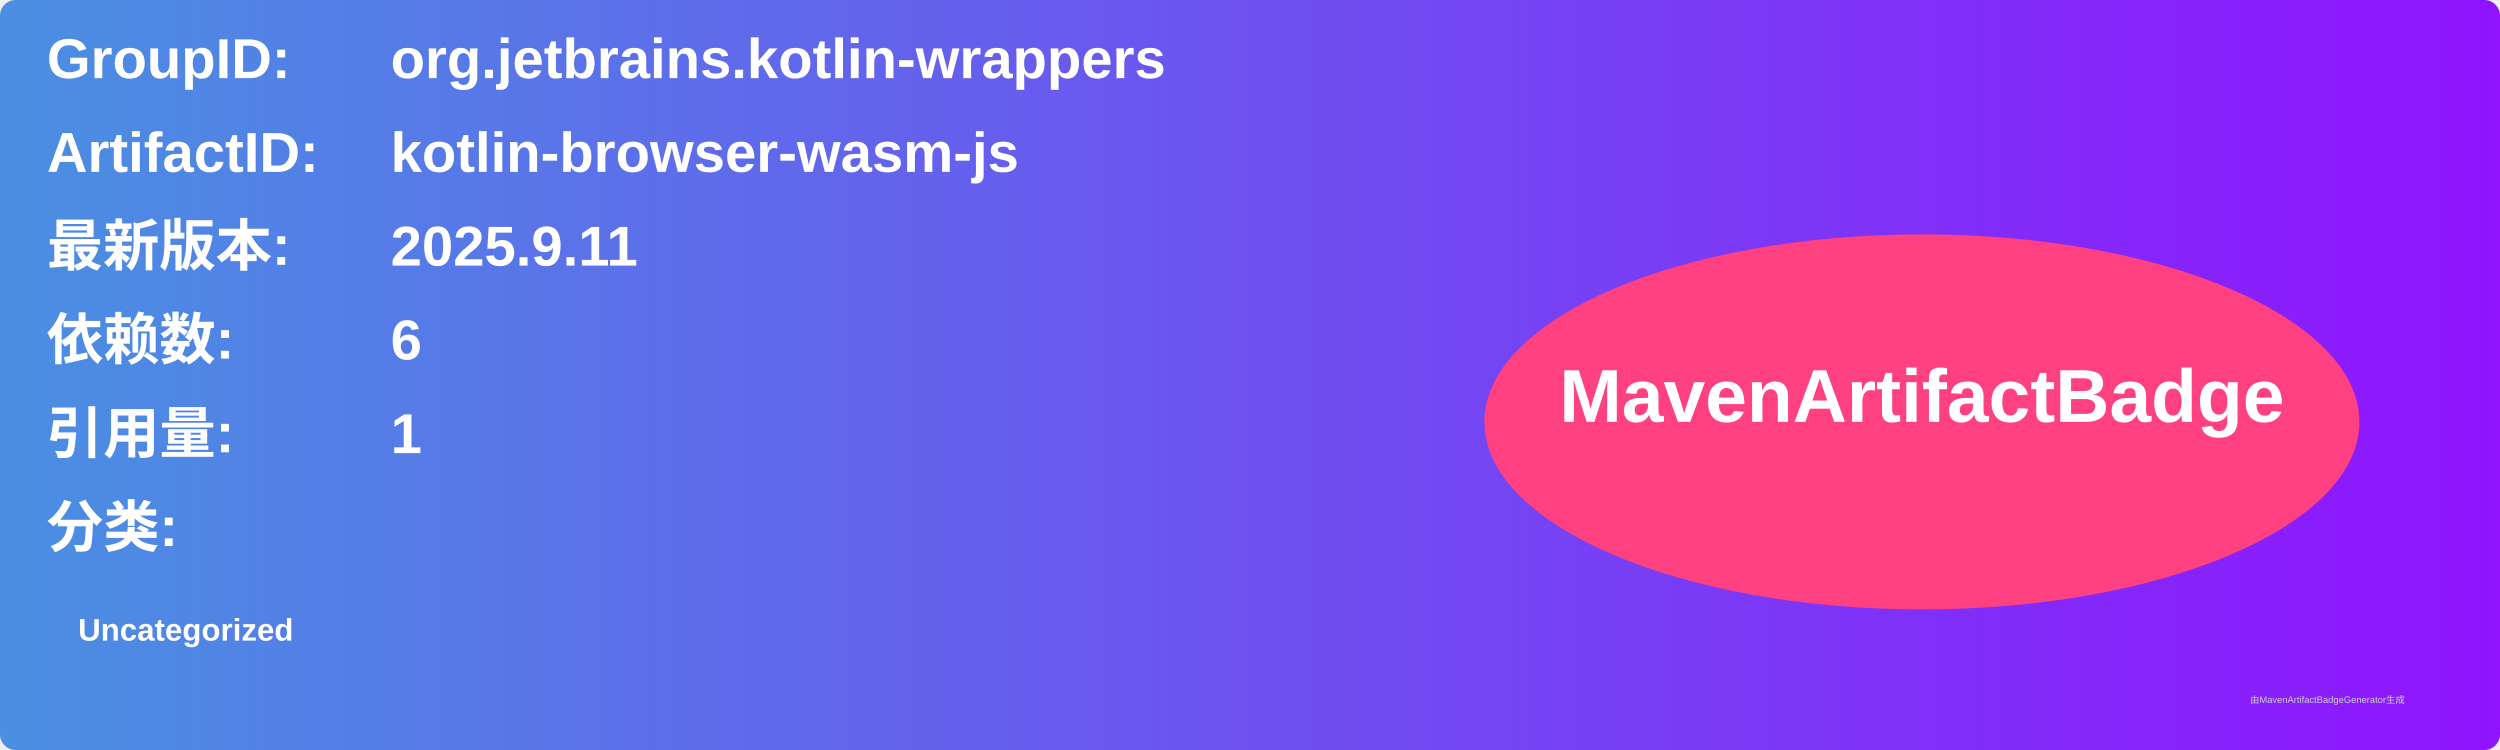
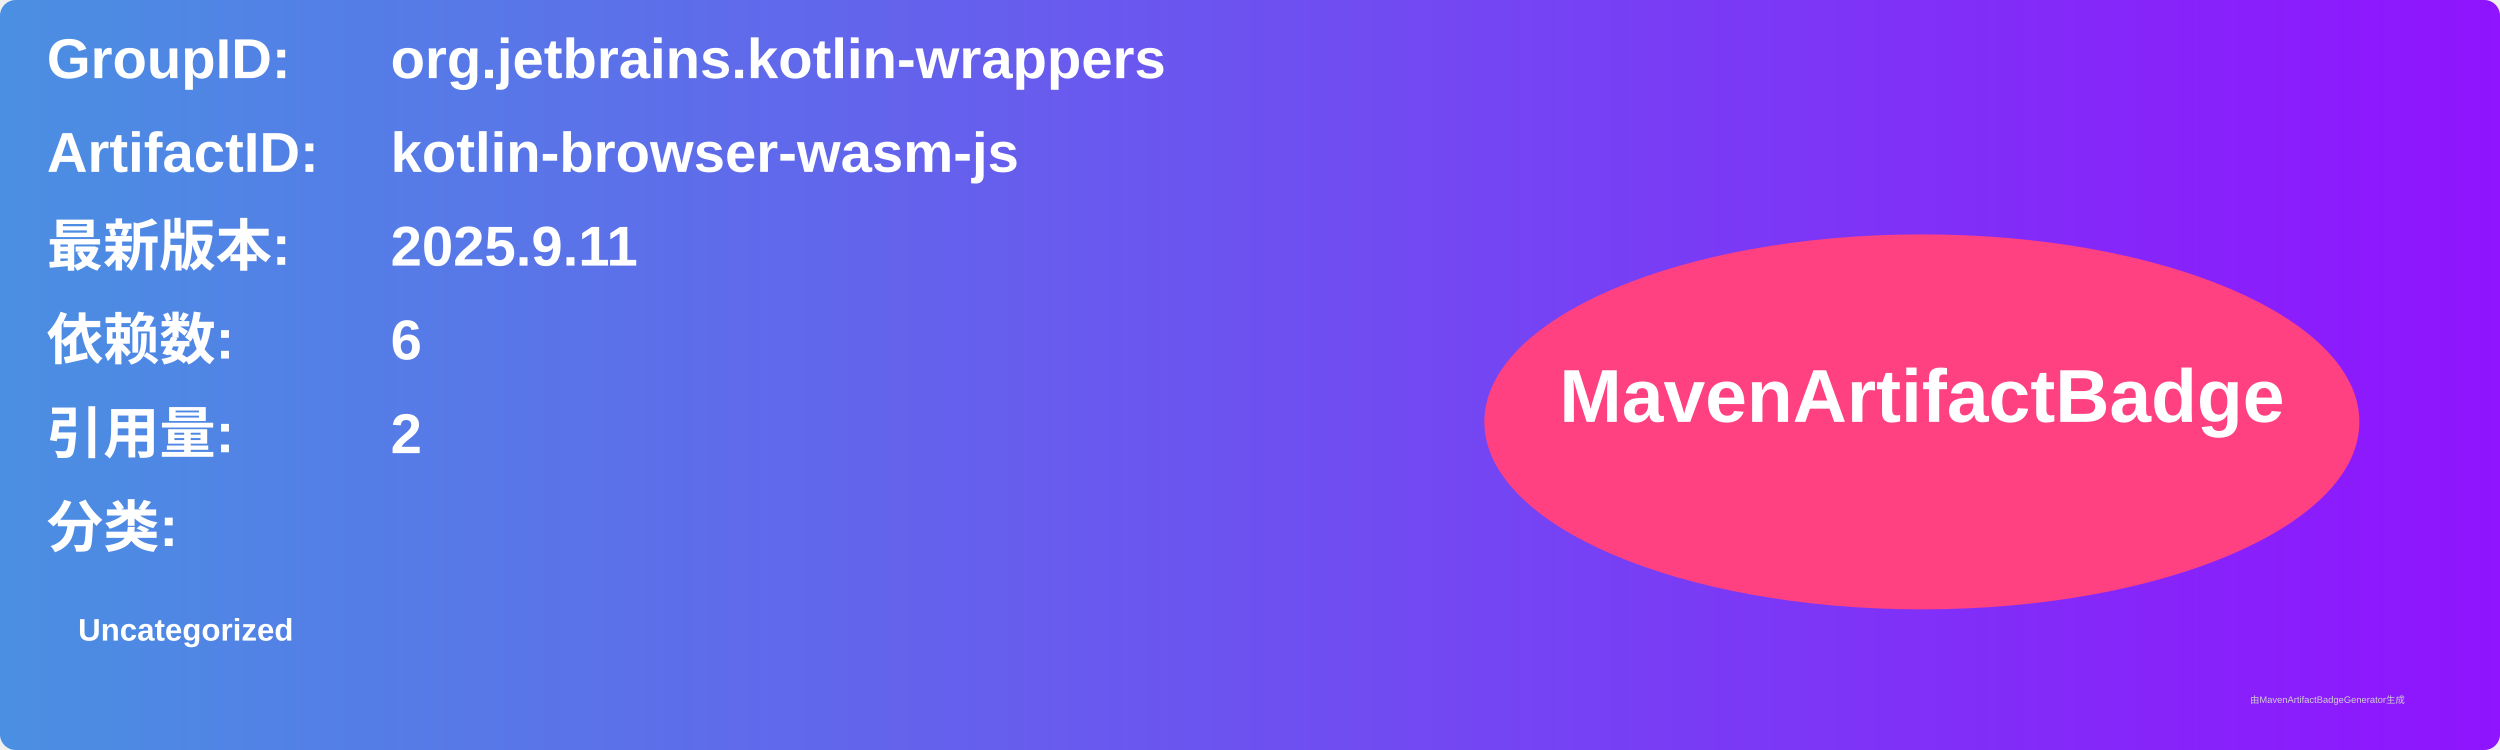
<svg xmlns="http://www.w3.org/2000/svg" width="800" height="240" viewBox="0 0 800 240">
  <linearGradient id="grad" x1="0%" y1="0%" x2="100%" y2="0%">
    <stop offset="0%" stop-color="#4a90e2" />
    <stop offset="100%" stop-color="#9013fe" />
  </linearGradient>
  <rect width="100%" height="100%" rx="5" ry="5" fill="url(#grad)" />
  <g transform="translate(15, 15)">
    <text x="0" y="10" font-family="Arial" font-size="18" fill="white" font-weight="bold" width="260">GroupID:</text>
    <text x="110" y="10" font-family="Arial" font-size="18" fill="white" font-weight="bold" width="460">org.jetbrains.kotlin-wrappers</text>
    <text x="0" y="40" font-family="Arial" font-size="18" fill="white" font-weight="bold" width="260">ArtifactID:</text>
    <text x="110" y="40" font-family="Arial" font-size="18" fill="white" font-weight="bold" width="460">kotlin-browser-wasm-js</text>
    <text x="0" y="70" font-family="Arial" font-size="18" fill="white" font-weight="bold">最新版本:</text>
    <text x="110" y="70" font-family="Arial" font-size="18" fill="white" font-weight="bold">
      <tspan font-weight="bold">2025.9.11</tspan>
    </text>
    <text x="0" y="100" font-family="Arial" font-size="18" fill="white" font-weight="bold">依赖数: </text>
    <text x="110" y="100" font-family="Arial" font-size="18" fill="white">
      <tspan font-weight="bold">6</tspan>
    </text>
    <text x="0" y="130" font-family="Arial" font-size="18" fill="white" font-weight="bold">引用量: </text>
    <text x="110" y="130" font-family="Arial" font-size="18" fill="white">
-       <tspan font-weight="bold">1</tspan>
+       <tspan font-weight="bold">2</tspan>
    </text>
    <text x="0" y="160" font-family="Arial" font-size="18" fill="white" font-weight="bold">分类:</text>
    <text x="10" y="190" font-family="Arial" font-size="10" fill="white">
      <tspan font-weight="bold">Uncategorized</tspan>
    </text>
    <ellipse cx="600" cy="120" rx="140" ry="60" fill="#ff4081" />
    <text x="600" y="120" text-anchor="middle" font-family="Arial" font-size="24" fill="white" font-weight="bold">MavenArtifactBadge</text>
  </g>
  <text x="720" y="225" font-family="Arial" font-size="3" fill="#d0d0d0">由MavenArtifactBadgeGenerator生成</text>
</svg>
